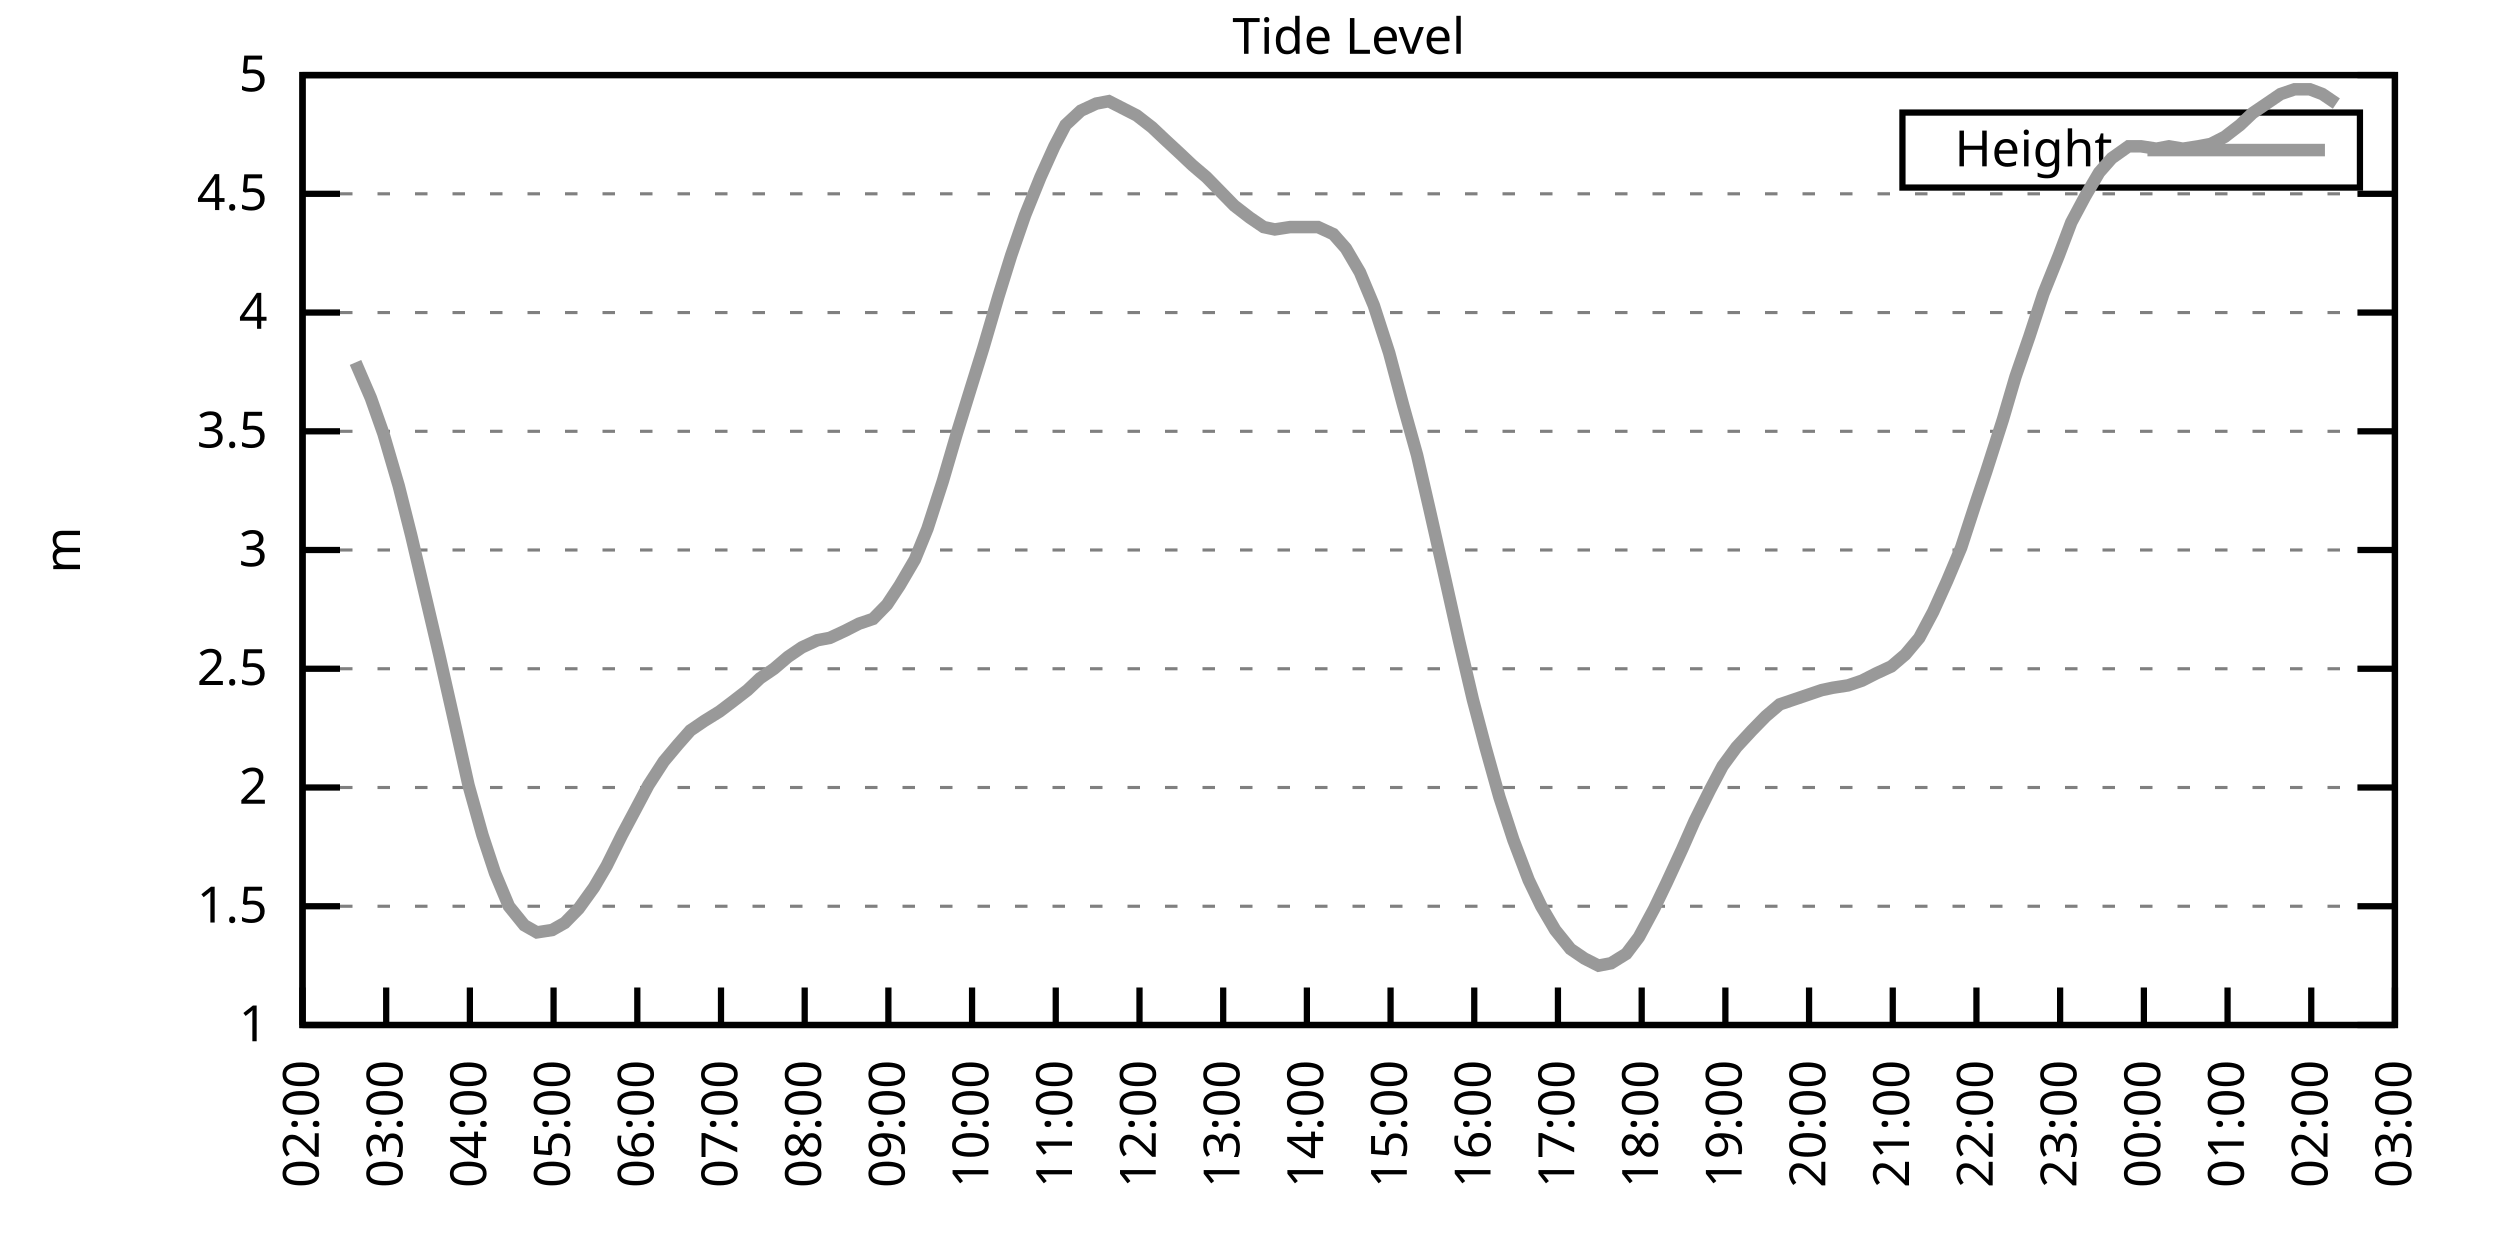
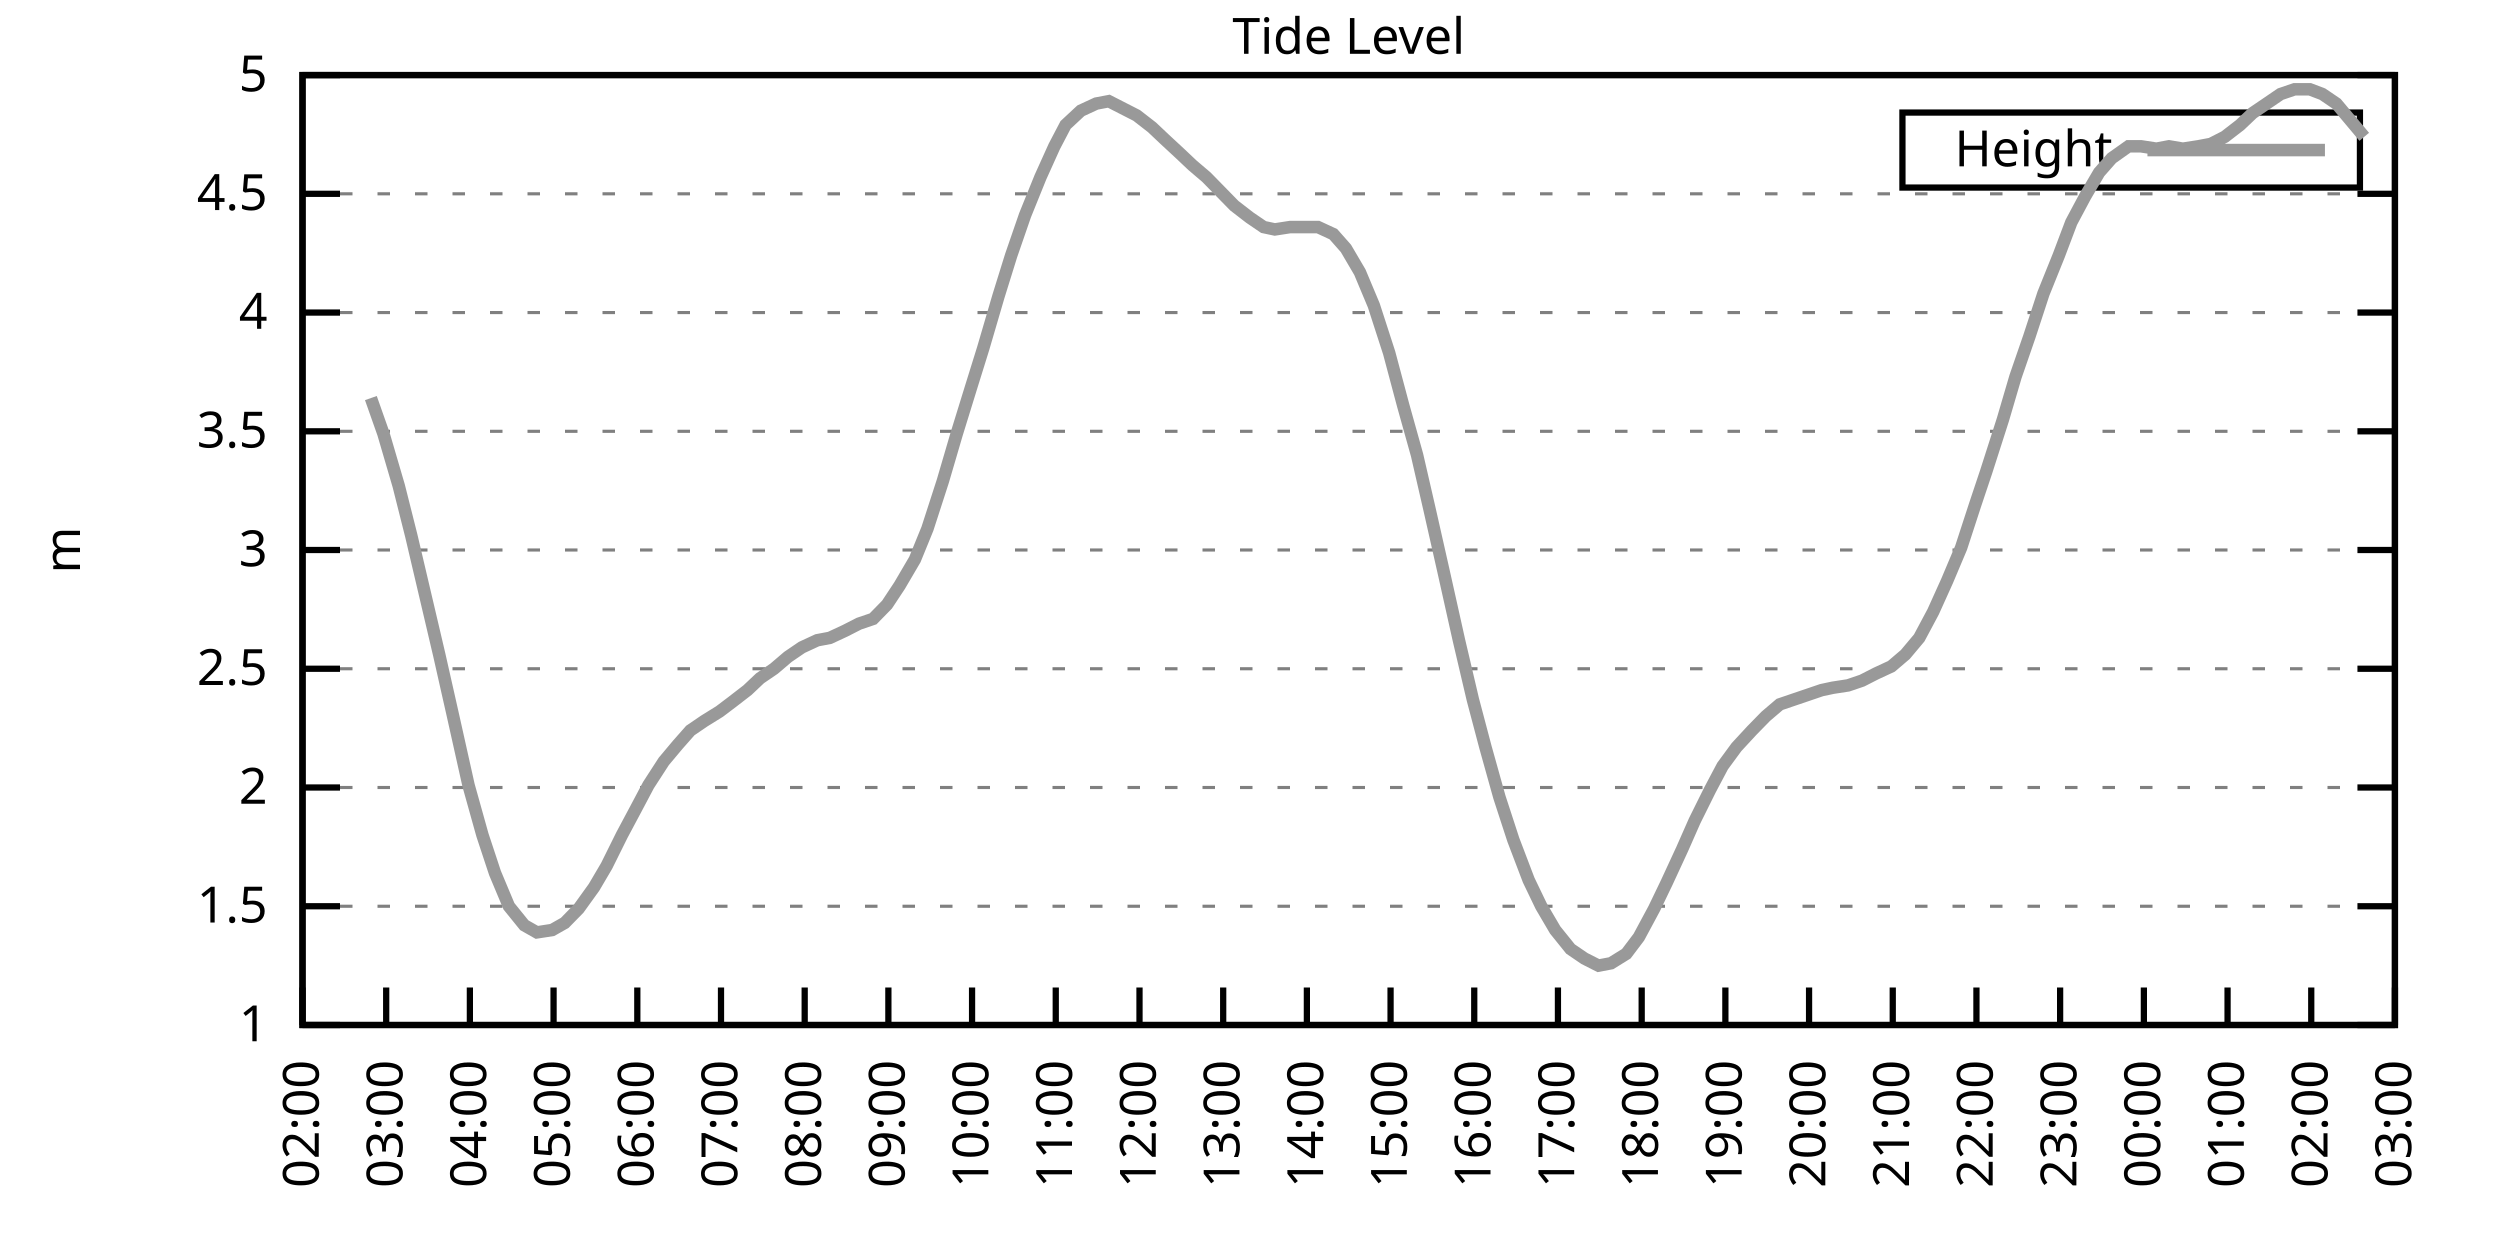
<svg xmlns="http://www.w3.org/2000/svg" xmlns:xlink="http://www.w3.org/1999/xlink" width="400" height="200" viewBox="0 0 400 200">
  <g id="gnuplot_canvas">
    <rect x="0" y="0" width="400" height="200" fill="none" />
    <defs>
      <circle id="gpDot" r="0.5" stroke-width="0.5" stroke="currentColor" />
      <path id="gpPt0" stroke-width="0.333" stroke="currentColor" d="M-1,0 h2 M0,-1 v2" />
      <path id="gpPt1" stroke-width="0.333" stroke="currentColor" d="M-1,-1 L1,1 M1,-1 L-1,1" />
      <path id="gpPt2" stroke-width="0.333" stroke="currentColor" d="M-1,0 L1,0 M0,-1 L0,1 M-1,-1 L1,1 M-1,1 L1,-1" />
      <rect id="gpPt3" stroke-width="0.333" stroke="currentColor" x="-1" y="-1" width="2" height="2" />
      <rect id="gpPt4" stroke-width="0.333" stroke="currentColor" fill="currentColor" x="-1" y="-1" width="2" height="2" />
      <circle id="gpPt5" stroke-width="0.333" stroke="currentColor" cx="0" cy="0" r="1" />
      <use xlink:href="#gpPt5" id="gpPt6" fill="currentColor" stroke="none" />
      <path id="gpPt7" stroke-width="0.333" stroke="currentColor" d="M0,-1.33 L-1.33,0.67 L1.33,0.67 z" />
      <use xlink:href="#gpPt7" id="gpPt8" fill="currentColor" stroke="none" />
      <use xlink:href="#gpPt7" id="gpPt9" stroke="currentColor" transform="rotate(180)" />
      <use xlink:href="#gpPt9" id="gpPt10" fill="currentColor" stroke="none" />
      <use xlink:href="#gpPt3" id="gpPt11" stroke="currentColor" transform="rotate(45)" />
      <use xlink:href="#gpPt11" id="gpPt12" fill="currentColor" stroke="none" />
      <path id="gpPt13" stroke-width="0.333" stroke="currentColor" d="M0,1.330 L1.265,0.411 L0.782,-1.067 L-0.782,-1.076 L-1.265,0.411 z" />
      <use xlink:href="#gpPt13" id="gpPt14" fill="currentColor" stroke="none" />
      <filter id="textbox" filterUnits="objectBoundingBox" x="0" y="0" height="1" width="1">
        <feFlood flood-color="white" flood-opacity="1" result="bgnd" />
        <feComposite in="SourceGraphic" in2="bgnd" operator="atop" />
      </filter>
      <filter id="greybox" filterUnits="objectBoundingBox" x="0" y="0" height="1" width="1">
        <feFlood flood-color="lightgrey" flood-opacity="1" result="grey" />
        <feComposite in="SourceGraphic" in2="grey" operator="atop" />
      </filter>
    </defs>
    <g fill="none" color="white" stroke="currentColor" stroke-width="1.00" stroke-linecap="butt" stroke-linejoin="miter">
</g>
    <g fill="none" color="black" stroke="currentColor" stroke-width="1.00" stroke-linecap="butt" stroke-linejoin="miter">
      <g stroke="none" shape-rendering="crispEdges">
        <polygon fill="rgb(255, 255, 255)" points="48.40,164.00 383.18,164.00 383.18,12.02 48.40,12.02 " />
      </g>
    </g>
    <g fill="none" color="black" stroke="currentColor" stroke-width="1.00" stroke-linecap="butt" stroke-linejoin="miter">
</g>
    <g fill="none" color="black" stroke="black" stroke-width="0.50" stroke-linecap="butt" stroke-linejoin="miter">
</g>
    <g fill="none" color="gray" stroke="currentColor" stroke-width="0.50" stroke-linecap="butt" stroke-linejoin="miter">
      <path stroke="gray" stroke-dasharray="2,4" class="gridline" d="M48.40,164.00 L383.19,164.00  " />
    </g>
    <g fill="none" color="gray" stroke="gray" stroke-width="1.00" stroke-linecap="butt" stroke-linejoin="miter">
</g>
    <g fill="none" color="black" stroke="currentColor" stroke-width="1.00" stroke-linecap="butt" stroke-linejoin="miter">
      <path stroke="black" d="M48.40,164.00 L54.40,164.00 M383.19,164.00 L377.19,164.00  " />
      <g transform="translate(42.80,166.60)" stroke="none" fill="black" font-family="Sans" font-size="8.00" text-anchor="end">
        <text>
          <tspan font-family="Sans"> 1</tspan>
        </text>
      </g>
    </g>
    <g fill="none" color="black" stroke="currentColor" stroke-width="1.00" stroke-linecap="butt" stroke-linejoin="miter">
</g>
    <g fill="none" color="black" stroke="black" stroke-width="0.50" stroke-linecap="butt" stroke-linejoin="miter">
</g>
    <g fill="none" color="gray" stroke="currentColor" stroke-width="0.50" stroke-linecap="butt" stroke-linejoin="miter">
      <path stroke="gray" stroke-dasharray="2,4" class="gridline" d="M48.40,145.00 L383.19,145.00  " />
    </g>
    <g fill="none" color="gray" stroke="gray" stroke-width="1.00" stroke-linecap="butt" stroke-linejoin="miter">
</g>
    <g fill="none" color="black" stroke="currentColor" stroke-width="1.00" stroke-linecap="butt" stroke-linejoin="miter">
      <path stroke="black" d="M48.40,145.00 L54.40,145.00 M383.19,145.00 L377.19,145.00  " />
      <g transform="translate(42.80,147.60)" stroke="none" fill="black" font-family="Sans" font-size="8.00" text-anchor="end">
        <text>
          <tspan font-family="Sans"> 1.5</tspan>
        </text>
      </g>
    </g>
    <g fill="none" color="black" stroke="currentColor" stroke-width="1.00" stroke-linecap="butt" stroke-linejoin="miter">
</g>
    <g fill="none" color="black" stroke="black" stroke-width="0.50" stroke-linecap="butt" stroke-linejoin="miter">
</g>
    <g fill="none" color="gray" stroke="currentColor" stroke-width="0.50" stroke-linecap="butt" stroke-linejoin="miter">
      <path stroke="gray" stroke-dasharray="2,4" class="gridline" d="M48.40,126.00 L383.19,126.00  " />
    </g>
    <g fill="none" color="gray" stroke="gray" stroke-width="1.00" stroke-linecap="butt" stroke-linejoin="miter">
</g>
    <g fill="none" color="black" stroke="currentColor" stroke-width="1.00" stroke-linecap="butt" stroke-linejoin="miter">
      <path stroke="black" d="M48.40,126.00 L54.40,126.00 M383.19,126.00 L377.19,126.00  " />
      <g transform="translate(42.80,128.60)" stroke="none" fill="black" font-family="Sans" font-size="8.00" text-anchor="end">
        <text>
          <tspan font-family="Sans"> 2</tspan>
        </text>
      </g>
    </g>
    <g fill="none" color="black" stroke="currentColor" stroke-width="1.00" stroke-linecap="butt" stroke-linejoin="miter">
</g>
    <g fill="none" color="black" stroke="black" stroke-width="0.50" stroke-linecap="butt" stroke-linejoin="miter">
</g>
    <g fill="none" color="gray" stroke="currentColor" stroke-width="0.50" stroke-linecap="butt" stroke-linejoin="miter">
      <path stroke="gray" stroke-dasharray="2,4" class="gridline" d="M48.40,107.00 L383.19,107.00  " />
    </g>
    <g fill="none" color="gray" stroke="gray" stroke-width="1.00" stroke-linecap="butt" stroke-linejoin="miter">
</g>
    <g fill="none" color="black" stroke="currentColor" stroke-width="1.00" stroke-linecap="butt" stroke-linejoin="miter">
      <path stroke="black" d="M48.40,107.00 L54.40,107.00 M383.19,107.00 L377.19,107.00  " />
      <g transform="translate(42.80,109.60)" stroke="none" fill="black" font-family="Sans" font-size="8.00" text-anchor="end">
        <text>
          <tspan font-family="Sans"> 2.5</tspan>
        </text>
      </g>
    </g>
    <g fill="none" color="black" stroke="currentColor" stroke-width="1.00" stroke-linecap="butt" stroke-linejoin="miter">
</g>
    <g fill="none" color="black" stroke="black" stroke-width="0.50" stroke-linecap="butt" stroke-linejoin="miter">
</g>
    <g fill="none" color="gray" stroke="currentColor" stroke-width="0.50" stroke-linecap="butt" stroke-linejoin="miter">
      <path stroke="gray" stroke-dasharray="2,4" class="gridline" d="M48.40,88.00 L383.19,88.00  " />
    </g>
    <g fill="none" color="gray" stroke="gray" stroke-width="1.00" stroke-linecap="butt" stroke-linejoin="miter">
</g>
    <g fill="none" color="black" stroke="currentColor" stroke-width="1.00" stroke-linecap="butt" stroke-linejoin="miter">
      <path stroke="black" d="M48.40,88.00 L54.40,88.00 M383.19,88.00 L377.19,88.00  " />
      <g transform="translate(42.80,90.60)" stroke="none" fill="black" font-family="Sans" font-size="8.00" text-anchor="end">
        <text>
          <tspan font-family="Sans"> 3</tspan>
        </text>
      </g>
    </g>
    <g fill="none" color="black" stroke="currentColor" stroke-width="1.00" stroke-linecap="butt" stroke-linejoin="miter">
</g>
    <g fill="none" color="black" stroke="black" stroke-width="0.50" stroke-linecap="butt" stroke-linejoin="miter">
</g>
    <g fill="none" color="gray" stroke="currentColor" stroke-width="0.50" stroke-linecap="butt" stroke-linejoin="miter">
      <path stroke="gray" stroke-dasharray="2,4" class="gridline" d="M48.40,69.01 L383.19,69.01  " />
    </g>
    <g fill="none" color="gray" stroke="gray" stroke-width="1.00" stroke-linecap="butt" stroke-linejoin="miter">
</g>
    <g fill="none" color="black" stroke="currentColor" stroke-width="1.00" stroke-linecap="butt" stroke-linejoin="miter">
      <path stroke="black" d="M48.40,69.01 L54.40,69.01 M383.19,69.01 L377.19,69.01  " />
      <g transform="translate(42.80,71.61)" stroke="none" fill="black" font-family="Sans" font-size="8.00" text-anchor="end">
        <text>
          <tspan font-family="Sans"> 3.5</tspan>
        </text>
      </g>
    </g>
    <g fill="none" color="black" stroke="currentColor" stroke-width="1.00" stroke-linecap="butt" stroke-linejoin="miter">
</g>
    <g fill="none" color="black" stroke="black" stroke-width="0.50" stroke-linecap="butt" stroke-linejoin="miter">
</g>
    <g fill="none" color="gray" stroke="currentColor" stroke-width="0.50" stroke-linecap="butt" stroke-linejoin="miter">
      <path stroke="gray" stroke-dasharray="2,4" class="gridline" d="M48.40,50.01 L383.19,50.01  " />
    </g>
    <g fill="none" color="gray" stroke="gray" stroke-width="1.00" stroke-linecap="butt" stroke-linejoin="miter">
</g>
    <g fill="none" color="black" stroke="currentColor" stroke-width="1.00" stroke-linecap="butt" stroke-linejoin="miter">
      <path stroke="black" d="M48.40,50.01 L54.40,50.01 M383.19,50.01 L377.19,50.01  " />
      <g transform="translate(42.80,52.61)" stroke="none" fill="black" font-family="Sans" font-size="8.00" text-anchor="end">
        <text>
          <tspan font-family="Sans"> 4</tspan>
        </text>
      </g>
    </g>
    <g fill="none" color="black" stroke="currentColor" stroke-width="1.00" stroke-linecap="butt" stroke-linejoin="miter">
</g>
    <g fill="none" color="black" stroke="black" stroke-width="0.50" stroke-linecap="butt" stroke-linejoin="miter">
</g>
    <g fill="none" color="gray" stroke="currentColor" stroke-width="0.50" stroke-linecap="butt" stroke-linejoin="miter">
      <path stroke="gray" stroke-dasharray="2,4" class="gridline" d="M48.40,31.01 L383.19,31.01  " />
    </g>
    <g fill="none" color="gray" stroke="gray" stroke-width="1.00" stroke-linecap="butt" stroke-linejoin="miter">
</g>
    <g fill="none" color="black" stroke="currentColor" stroke-width="1.00" stroke-linecap="butt" stroke-linejoin="miter">
      <path stroke="black" d="M48.40,31.01 L54.40,31.01 M383.19,31.01 L377.19,31.01  " />
      <g transform="translate(42.80,33.61)" stroke="none" fill="black" font-family="Sans" font-size="8.00" text-anchor="end">
        <text>
          <tspan font-family="Sans"> 4.5</tspan>
        </text>
      </g>
    </g>
    <g fill="none" color="black" stroke="currentColor" stroke-width="1.00" stroke-linecap="butt" stroke-linejoin="miter">
</g>
    <g fill="none" color="black" stroke="black" stroke-width="0.50" stroke-linecap="butt" stroke-linejoin="miter">
</g>
    <g fill="none" color="gray" stroke="currentColor" stroke-width="0.50" stroke-linecap="butt" stroke-linejoin="miter">
      <path stroke="gray" stroke-dasharray="2,4" class="gridline" d="M48.40,12.01 L383.19,12.01  " />
    </g>
    <g fill="none" color="gray" stroke="gray" stroke-width="1.00" stroke-linecap="butt" stroke-linejoin="miter">
</g>
    <g fill="none" color="black" stroke="currentColor" stroke-width="1.00" stroke-linecap="butt" stroke-linejoin="miter">
      <path stroke="black" d="M48.40,12.01 L54.40,12.01 M383.19,12.01 L377.19,12.01  " />
      <g transform="translate(42.80,14.61)" stroke="none" fill="black" font-family="Sans" font-size="8.00" text-anchor="end">
        <text>
          <tspan font-family="Sans"> 5</tspan>
        </text>
      </g>
    </g>
    <g fill="none" color="black" stroke="currentColor" stroke-width="1.00" stroke-linecap="butt" stroke-linejoin="miter">
      <path stroke="black" d="M48.40,164.00 L48.40,158.00  " />
      <g transform="translate(51.00,169.60) rotate(270.00)" stroke="none" fill="black" font-family="Sans" font-size="8.00" text-anchor="end">
        <text>
          <tspan font-family="Sans">02:00</tspan>
        </text>
      </g>
    </g>
    <g fill="none" color="black" stroke="currentColor" stroke-width="1.00" stroke-linecap="butt" stroke-linejoin="miter">
      <path stroke="black" d="M61.79,164.00 L61.79,158.00  " />
      <g transform="translate(64.39,169.60) rotate(270.00)" stroke="none" fill="black" font-family="Sans" font-size="8.00" text-anchor="end">
        <text>
          <tspan font-family="Sans">03:00</tspan>
        </text>
      </g>
    </g>
    <g fill="none" color="black" stroke="currentColor" stroke-width="1.00" stroke-linecap="butt" stroke-linejoin="miter">
      <path stroke="black" d="M75.18,164.00 L75.18,158.00  " />
      <g transform="translate(77.78,169.60) rotate(270.00)" stroke="none" fill="black" font-family="Sans" font-size="8.00" text-anchor="end">
        <text>
          <tspan font-family="Sans">04:00</tspan>
        </text>
      </g>
    </g>
    <g fill="none" color="black" stroke="currentColor" stroke-width="1.00" stroke-linecap="butt" stroke-linejoin="miter">
      <path stroke="black" d="M88.57,164.00 L88.57,158.00  " />
      <g transform="translate(91.17,169.60) rotate(270.00)" stroke="none" fill="black" font-family="Sans" font-size="8.00" text-anchor="end">
        <text>
          <tspan font-family="Sans">05:00</tspan>
        </text>
      </g>
    </g>
    <g fill="none" color="black" stroke="currentColor" stroke-width="1.00" stroke-linecap="butt" stroke-linejoin="miter">
      <path stroke="black" d="M101.97,164.00 L101.97,158.00  " />
      <g transform="translate(104.57,169.60) rotate(270.00)" stroke="none" fill="black" font-family="Sans" font-size="8.00" text-anchor="end">
        <text>
          <tspan font-family="Sans">06:00</tspan>
        </text>
      </g>
    </g>
    <g fill="none" color="black" stroke="currentColor" stroke-width="1.00" stroke-linecap="butt" stroke-linejoin="miter">
      <path stroke="black" d="M115.36,164.00 L115.36,158.00  " />
      <g transform="translate(117.96,169.60) rotate(270.00)" stroke="none" fill="black" font-family="Sans" font-size="8.00" text-anchor="end">
        <text>
          <tspan font-family="Sans">07:00</tspan>
        </text>
      </g>
    </g>
    <g fill="none" color="black" stroke="currentColor" stroke-width="1.00" stroke-linecap="butt" stroke-linejoin="miter">
      <path stroke="black" d="M128.75,164.00 L128.75,158.00  " />
      <g transform="translate(131.35,169.60) rotate(270.00)" stroke="none" fill="black" font-family="Sans" font-size="8.00" text-anchor="end">
        <text>
          <tspan font-family="Sans">08:00</tspan>
        </text>
      </g>
    </g>
    <g fill="none" color="black" stroke="currentColor" stroke-width="1.00" stroke-linecap="butt" stroke-linejoin="miter">
      <path stroke="black" d="M142.14,164.00 L142.14,158.00  " />
      <g transform="translate(144.74,169.60) rotate(270.00)" stroke="none" fill="black" font-family="Sans" font-size="8.00" text-anchor="end">
        <text>
          <tspan font-family="Sans">09:00</tspan>
        </text>
      </g>
    </g>
    <g fill="none" color="black" stroke="currentColor" stroke-width="1.00" stroke-linecap="butt" stroke-linejoin="miter">
      <path stroke="black" d="M155.53,164.00 L155.53,158.00  " />
      <g transform="translate(158.13,169.60) rotate(270.00)" stroke="none" fill="black" font-family="Sans" font-size="8.00" text-anchor="end">
        <text>
          <tspan font-family="Sans">10:00</tspan>
        </text>
      </g>
    </g>
    <g fill="none" color="black" stroke="currentColor" stroke-width="1.00" stroke-linecap="butt" stroke-linejoin="miter">
      <path stroke="black" d="M168.92,164.00 L168.92,158.00  " />
      <g transform="translate(171.52,169.60) rotate(270.00)" stroke="none" fill="black" font-family="Sans" font-size="8.00" text-anchor="end">
        <text>
          <tspan font-family="Sans">11:00</tspan>
        </text>
      </g>
    </g>
    <g fill="none" color="black" stroke="currentColor" stroke-width="1.00" stroke-linecap="butt" stroke-linejoin="miter">
      <path stroke="black" d="M182.32,164.00 L182.32,158.00  " />
      <g transform="translate(184.92,169.60) rotate(270.00)" stroke="none" fill="black" font-family="Sans" font-size="8.00" text-anchor="end">
        <text>
          <tspan font-family="Sans">12:00</tspan>
        </text>
      </g>
    </g>
    <g fill="none" color="black" stroke="currentColor" stroke-width="1.00" stroke-linecap="butt" stroke-linejoin="miter">
      <path stroke="black" d="M195.71,164.00 L195.71,158.00  " />
      <g transform="translate(198.31,169.60) rotate(270.00)" stroke="none" fill="black" font-family="Sans" font-size="8.00" text-anchor="end">
        <text>
          <tspan font-family="Sans">13:00</tspan>
        </text>
      </g>
    </g>
    <g fill="none" color="black" stroke="currentColor" stroke-width="1.00" stroke-linecap="butt" stroke-linejoin="miter">
      <path stroke="black" d="M209.10,164.00 L209.10,158.00  " />
      <g transform="translate(211.70,169.60) rotate(270.00)" stroke="none" fill="black" font-family="Sans" font-size="8.00" text-anchor="end">
        <text>
          <tspan font-family="Sans">14:00</tspan>
        </text>
      </g>
    </g>
    <g fill="none" color="black" stroke="currentColor" stroke-width="1.00" stroke-linecap="butt" stroke-linejoin="miter">
      <path stroke="black" d="M222.49,164.00 L222.49,158.00  " />
      <g transform="translate(225.09,169.60) rotate(270.00)" stroke="none" fill="black" font-family="Sans" font-size="8.00" text-anchor="end">
        <text>
          <tspan font-family="Sans">15:00</tspan>
        </text>
      </g>
    </g>
    <g fill="none" color="black" stroke="currentColor" stroke-width="1.00" stroke-linecap="butt" stroke-linejoin="miter">
      <path stroke="black" d="M235.88,164.00 L235.88,158.00  " />
      <g transform="translate(238.48,169.60) rotate(270.00)" stroke="none" fill="black" font-family="Sans" font-size="8.00" text-anchor="end">
        <text>
          <tspan font-family="Sans">16:00</tspan>
        </text>
      </g>
    </g>
    <g fill="none" color="black" stroke="currentColor" stroke-width="1.00" stroke-linecap="butt" stroke-linejoin="miter">
      <path stroke="black" d="M249.27,164.00 L249.27,158.00  " />
      <g transform="translate(251.87,169.60) rotate(270.00)" stroke="none" fill="black" font-family="Sans" font-size="8.00" text-anchor="end">
        <text>
          <tspan font-family="Sans">17:00</tspan>
        </text>
      </g>
    </g>
    <g fill="none" color="black" stroke="currentColor" stroke-width="1.00" stroke-linecap="butt" stroke-linejoin="miter">
      <path stroke="black" d="M262.67,164.00 L262.67,158.00  " />
      <g transform="translate(265.27,169.60) rotate(270.00)" stroke="none" fill="black" font-family="Sans" font-size="8.00" text-anchor="end">
        <text>
          <tspan font-family="Sans">18:00</tspan>
        </text>
      </g>
    </g>
    <g fill="none" color="black" stroke="currentColor" stroke-width="1.00" stroke-linecap="butt" stroke-linejoin="miter">
      <path stroke="black" d="M276.06,164.00 L276.06,158.00  " />
      <g transform="translate(278.66,169.60) rotate(270.00)" stroke="none" fill="black" font-family="Sans" font-size="8.00" text-anchor="end">
        <text>
          <tspan font-family="Sans">19:00</tspan>
        </text>
      </g>
    </g>
    <g fill="none" color="black" stroke="currentColor" stroke-width="1.00" stroke-linecap="butt" stroke-linejoin="miter">
      <path stroke="black" d="M289.45,164.00 L289.45,158.00  " />
      <g transform="translate(292.05,169.60) rotate(270.00)" stroke="none" fill="black" font-family="Sans" font-size="8.00" text-anchor="end">
        <text>
          <tspan font-family="Sans">20:00</tspan>
        </text>
      </g>
    </g>
    <g fill="none" color="black" stroke="currentColor" stroke-width="1.00" stroke-linecap="butt" stroke-linejoin="miter">
      <path stroke="black" d="M302.84,164.00 L302.84,158.00  " />
      <g transform="translate(305.44,169.60) rotate(270.00)" stroke="none" fill="black" font-family="Sans" font-size="8.00" text-anchor="end">
        <text>
          <tspan font-family="Sans">21:00</tspan>
        </text>
      </g>
    </g>
    <g fill="none" color="black" stroke="currentColor" stroke-width="1.00" stroke-linecap="butt" stroke-linejoin="miter">
      <path stroke="black" d="M316.23,164.00 L316.23,158.00  " />
      <g transform="translate(318.83,169.60) rotate(270.00)" stroke="none" fill="black" font-family="Sans" font-size="8.00" text-anchor="end">
        <text>
          <tspan font-family="Sans">22:00</tspan>
        </text>
      </g>
    </g>
    <g fill="none" color="black" stroke="currentColor" stroke-width="1.00" stroke-linecap="butt" stroke-linejoin="miter">
      <path stroke="black" d="M329.62,164.00 L329.62,158.00  " />
      <g transform="translate(332.22,169.60) rotate(270.00)" stroke="none" fill="black" font-family="Sans" font-size="8.00" text-anchor="end">
        <text>
          <tspan font-family="Sans">23:00</tspan>
        </text>
      </g>
    </g>
    <g fill="none" color="black" stroke="currentColor" stroke-width="1.00" stroke-linecap="butt" stroke-linejoin="miter">
      <path stroke="black" d="M343.02,164.00 L343.02,158.00  " />
      <g transform="translate(345.62,169.60) rotate(270.00)" stroke="none" fill="black" font-family="Sans" font-size="8.00" text-anchor="end">
        <text>
          <tspan font-family="Sans">00:00</tspan>
        </text>
      </g>
    </g>
    <g fill="none" color="black" stroke="currentColor" stroke-width="1.00" stroke-linecap="butt" stroke-linejoin="miter">
      <path stroke="black" d="M356.41,164.00 L356.41,158.00  " />
      <g transform="translate(359.01,169.60) rotate(270.00)" stroke="none" fill="black" font-family="Sans" font-size="8.00" text-anchor="end">
        <text>
          <tspan font-family="Sans">01:00</tspan>
        </text>
      </g>
    </g>
    <g fill="none" color="black" stroke="currentColor" stroke-width="1.00" stroke-linecap="butt" stroke-linejoin="miter">
      <path stroke="black" d="M369.80,164.00 L369.80,158.00  " />
      <g transform="translate(372.40,169.60) rotate(270.00)" stroke="none" fill="black" font-family="Sans" font-size="8.00" text-anchor="end">
        <text>
          <tspan font-family="Sans">02:00</tspan>
        </text>
      </g>
    </g>
    <g fill="none" color="black" stroke="currentColor" stroke-width="1.00" stroke-linecap="butt" stroke-linejoin="miter">
      <path stroke="black" d="M383.19,164.00 L383.19,158.00  " />
      <g transform="translate(385.79,169.60) rotate(270.00)" stroke="none" fill="black" font-family="Sans" font-size="8.00" text-anchor="end">
        <text>
          <tspan font-family="Sans">03:00</tspan>
        </text>
      </g>
    </g>
    <g fill="none" color="black" stroke="currentColor" stroke-width="1.00" stroke-linecap="butt" stroke-linejoin="miter">
</g>
    <g fill="none" color="black" stroke="currentColor" stroke-width="1.00" stroke-linecap="butt" stroke-linejoin="miter">
      <path stroke="black" d="M48.40,12.01 L48.40,164.00 L383.19,164.00 L383.19,12.01 L48.40,12.01 Z  " />
    </g>
    <g fill="none" color="black" stroke="currentColor" stroke-width="1.00" stroke-linecap="butt" stroke-linejoin="miter">
</g>
    <g fill="none" color="black" stroke="currentColor" stroke-width="1.00" stroke-linecap="butt" stroke-linejoin="miter">
      <path stroke="black" d="M304.39,30.01 L304.39,18.01 L377.59,18.01 L377.59,30.01 L304.39,30.01 Z  " />
    </g>
    <g id="Tide_level_plot_1">
      <g fill="none" color="white" stroke="black" stroke-width="2.00" stroke-linecap="butt" stroke-linejoin="miter">
</g>
      <g fill="none" color="black" stroke="currentColor" stroke-width="2.00" stroke-linecap="butt" stroke-linejoin="miter">
        <g transform="translate(337.99,26.61)" stroke="none" fill="black" font-family="Sans" font-size="8.00" text-anchor="end">
          <text>
            <tspan font-family="Sans">Height</tspan>
          </text>
        </g>
      </g>
      <g fill="none" color="black" stroke="currentColor" stroke-width="2.00" stroke-linecap="butt" stroke-linejoin="miter">
-         <path stroke="rgb(153, 153, 153)" d="M343.59,24.01 L371.99,24.01 M56.88,57.99 L59.34,63.69 L61.35,69.39 L63.80,77.75 L65.81,85.73 L68.04,95.22   L70.27,104.72 L72.50,114.60 L74.96,125.62 L77.19,133.60 L79.20,139.68 L81.43,145.00 L83.89,148.04 L85.90,149.18   L88.35,148.80 L90.36,147.66 L92.59,145.38 L95.05,141.96 L97.06,138.54 L99.51,133.60 L101.74,129.42 L103.75,125.62   L106.21,121.82 L108.44,119.16 L110.45,116.88 L112.68,115.36 L115.13,113.84 L117.14,112.32 L119.60,110.42 L121.61,108.52   L123.84,107.00 L126.07,105.10 L128.30,103.58 L130.76,102.44 L132.77,102.06 L135.22,100.92 L137.45,99.78 L139.69,99.02   L141.92,96.74 L143.93,93.70 L146.38,89.52 L148.39,84.59 L150.85,76.99 L153.08,69.39 L155.31,62.17 L157.32,55.71   L159.77,47.35 L161.78,40.89 L164.01,34.43 L166.47,28.35 L168.70,23.41 L170.49,19.99 L172.94,17.71 L175.40,16.57   L177.41,16.19 L179.64,17.33 L181.87,18.47 L184.32,20.37 L186.33,22.27 L188.79,24.55 L190.80,26.45 L193.03,28.35   L195.26,30.63 L197.49,32.91 L199.95,34.81 L202.18,36.33 L203.97,36.71 L206.42,36.33 L208.88,36.33 L210.88,36.33   L213.34,37.47 L215.35,39.75 L217.58,43.55 L219.81,48.87 L222.27,56.47 L224.50,64.83 L226.73,72.81 L228.74,81.55   L230.97,91.42 L233.43,102.44 L235.66,111.94 L237.67,119.54 L239.90,127.52 L242.13,134.36 L244.59,140.82 L246.60,145.00   L248.83,148.80 L251.28,151.84 L253.51,153.36 L255.75,154.50 L257.76,154.12 L260.21,152.60 L262.22,149.94 L264.67,145.38   L266.68,141.20 L269.14,135.88 L271.15,131.32 L273.60,126.38 L275.61,122.58 L277.84,119.54 L280.30,116.88 L282.53,114.60   L284.76,112.70 L286.99,111.94 L289.23,111.18 L291.46,110.42 L293.24,110.04 L295.70,109.66 L297.93,108.90 L300.16,107.76   L302.62,106.62 L304.85,104.72 L307.08,102.06 L309.31,97.88 L311.54,92.94 L313.78,87.63 L316.01,80.79 L317.79,75.47   L320.47,67.11 L322.48,60.27 L324.71,53.81 L326.95,46.97 L329.40,40.89 L331.41,35.57 L333.64,31.39 L335.87,27.59   L337.88,25.31 L340.56,23.41 L342.57,23.41 L345.02,23.79 L347.03,23.41 L349.26,23.79 L351.72,23.41 L353.73,23.03   L355.96,21.89 L358.42,19.99 L360.42,18.09 L362.66,16.57 L364.89,15.05 L367.12,14.29 L369.58,14.29 L371.58,15.05   L373.82,16.57  " />
+         <path stroke="rgb(153, 153, 153)" d="M343.59,24.01 L371.99,24.01 M59.34,63.69 L61.35,69.39 L63.80,77.75 L65.81,85.73 L68.04,95.22 L70.27,104.72   L72.50,114.60 L74.96,125.62 L77.19,133.60 L79.20,139.68 L81.43,145.00 L83.89,148.04 L85.90,149.18 L88.35,148.80   L90.36,147.66 L92.59,145.38 L95.05,141.96 L97.06,138.54 L99.51,133.60 L101.74,129.42 L103.75,125.62 L106.21,121.82   L108.44,119.16 L110.45,116.88 L112.68,115.36 L115.13,113.84 L117.14,112.32 L119.60,110.42 L121.61,108.52 L123.84,107.00   L126.07,105.10 L128.30,103.58 L130.76,102.44 L132.77,102.06 L135.22,100.92 L137.45,99.78 L139.69,99.02 L141.92,96.74   L143.93,93.70 L146.38,89.52 L148.39,84.59 L150.85,76.99 L153.08,69.39 L155.31,62.17 L157.32,55.71 L159.77,47.35   L161.78,40.89 L164.01,34.43 L166.47,28.35 L168.70,23.41 L170.49,19.99 L172.94,17.71 L175.40,16.57 L177.41,16.19   L179.64,17.33 L181.87,18.47 L184.32,20.37 L186.33,22.27 L188.79,24.55 L190.80,26.45 L193.03,28.35 L195.26,30.63   L197.49,32.91 L199.95,34.81 L202.18,36.33 L203.97,36.71 L206.42,36.33 L208.88,36.33 L210.88,36.33 L213.34,37.47   L215.35,39.75 L217.58,43.55 L219.81,48.87 L222.27,56.47 L224.50,64.83 L226.73,72.81 L228.74,81.55 L230.97,91.42   L233.43,102.44 L235.66,111.94 L237.67,119.54 L239.90,127.52 L242.13,134.36 L244.59,140.82 L246.60,145.00 L248.83,148.80   L251.28,151.84 L253.51,153.36 L255.75,154.50 L257.76,154.12 L260.21,152.60 L262.22,149.94 L264.67,145.38 L266.68,141.20   L269.14,135.88 L271.15,131.32 L273.60,126.38 L275.61,122.58 L277.84,119.54 L280.30,116.88 L282.53,114.60 L284.76,112.70   L286.99,111.94 L289.23,111.18 L291.46,110.42 L293.24,110.04 L295.70,109.66 L297.93,108.90 L300.16,107.76 L302.62,106.62   L304.85,104.72 L307.08,102.06 L309.31,97.88 L311.54,92.94 L313.78,87.63 L316.01,80.79 L317.79,75.47 L320.47,67.11   L322.48,60.27 L324.71,53.81 L326.95,46.97 L329.40,40.89 L331.41,35.57 L333.64,31.39 L335.87,27.59 L337.88,25.31   L340.56,23.41 L342.57,23.41 L345.02,23.79 L347.03,23.41 L349.26,23.79 L351.72,23.41 L353.73,23.03 L355.96,21.89   L358.42,19.99 L360.42,18.09 L362.66,16.57 L364.89,15.05 L367.12,14.29 L369.58,14.29 L371.58,15.05 L373.82,16.57   L376.05,19.23 L378.28,21.89  " />
      </g>
    </g>
    <g fill="none" color="black" stroke="currentColor" stroke-width="2.00" stroke-linecap="butt" stroke-linejoin="miter">
</g>
    <g fill="none" color="black" stroke="black" stroke-width="1.00" stroke-linecap="butt" stroke-linejoin="miter">
</g>
    <g fill="none" color="black" stroke="currentColor" stroke-width="1.00" stroke-linecap="butt" stroke-linejoin="miter">
      <path stroke="black" d="M48.40,12.01 L48.40,164.00 L383.19,164.00 L383.19,12.01 L48.40,12.01 Z  " />
      <g transform="translate(12.80,88.01) rotate(270.00)" stroke="none" fill="black" font-family="Sans" font-size="8.00" text-anchor="middle">
        <text>
          <tspan font-family="Sans">m</tspan>
        </text>
      </g>
    </g>
    <g fill="none" color="black" stroke="currentColor" stroke-width="1.00" stroke-linecap="butt" stroke-linejoin="miter">
</g>
    <g fill="none" color="black" stroke="currentColor" stroke-width="1.00" stroke-linecap="butt" stroke-linejoin="miter">
      <g transform="translate(215.79,8.61)" stroke="none" fill="black" font-family="Sans" font-size="8.00" text-anchor="middle">
        <text>
          <tspan font-family="Sans">Tide Level</tspan>
        </text>
      </g>
    </g>
    <g fill="none" color="black" stroke="currentColor" stroke-width="1.00" stroke-linecap="butt" stroke-linejoin="miter">
</g>
  </g>
</svg>
